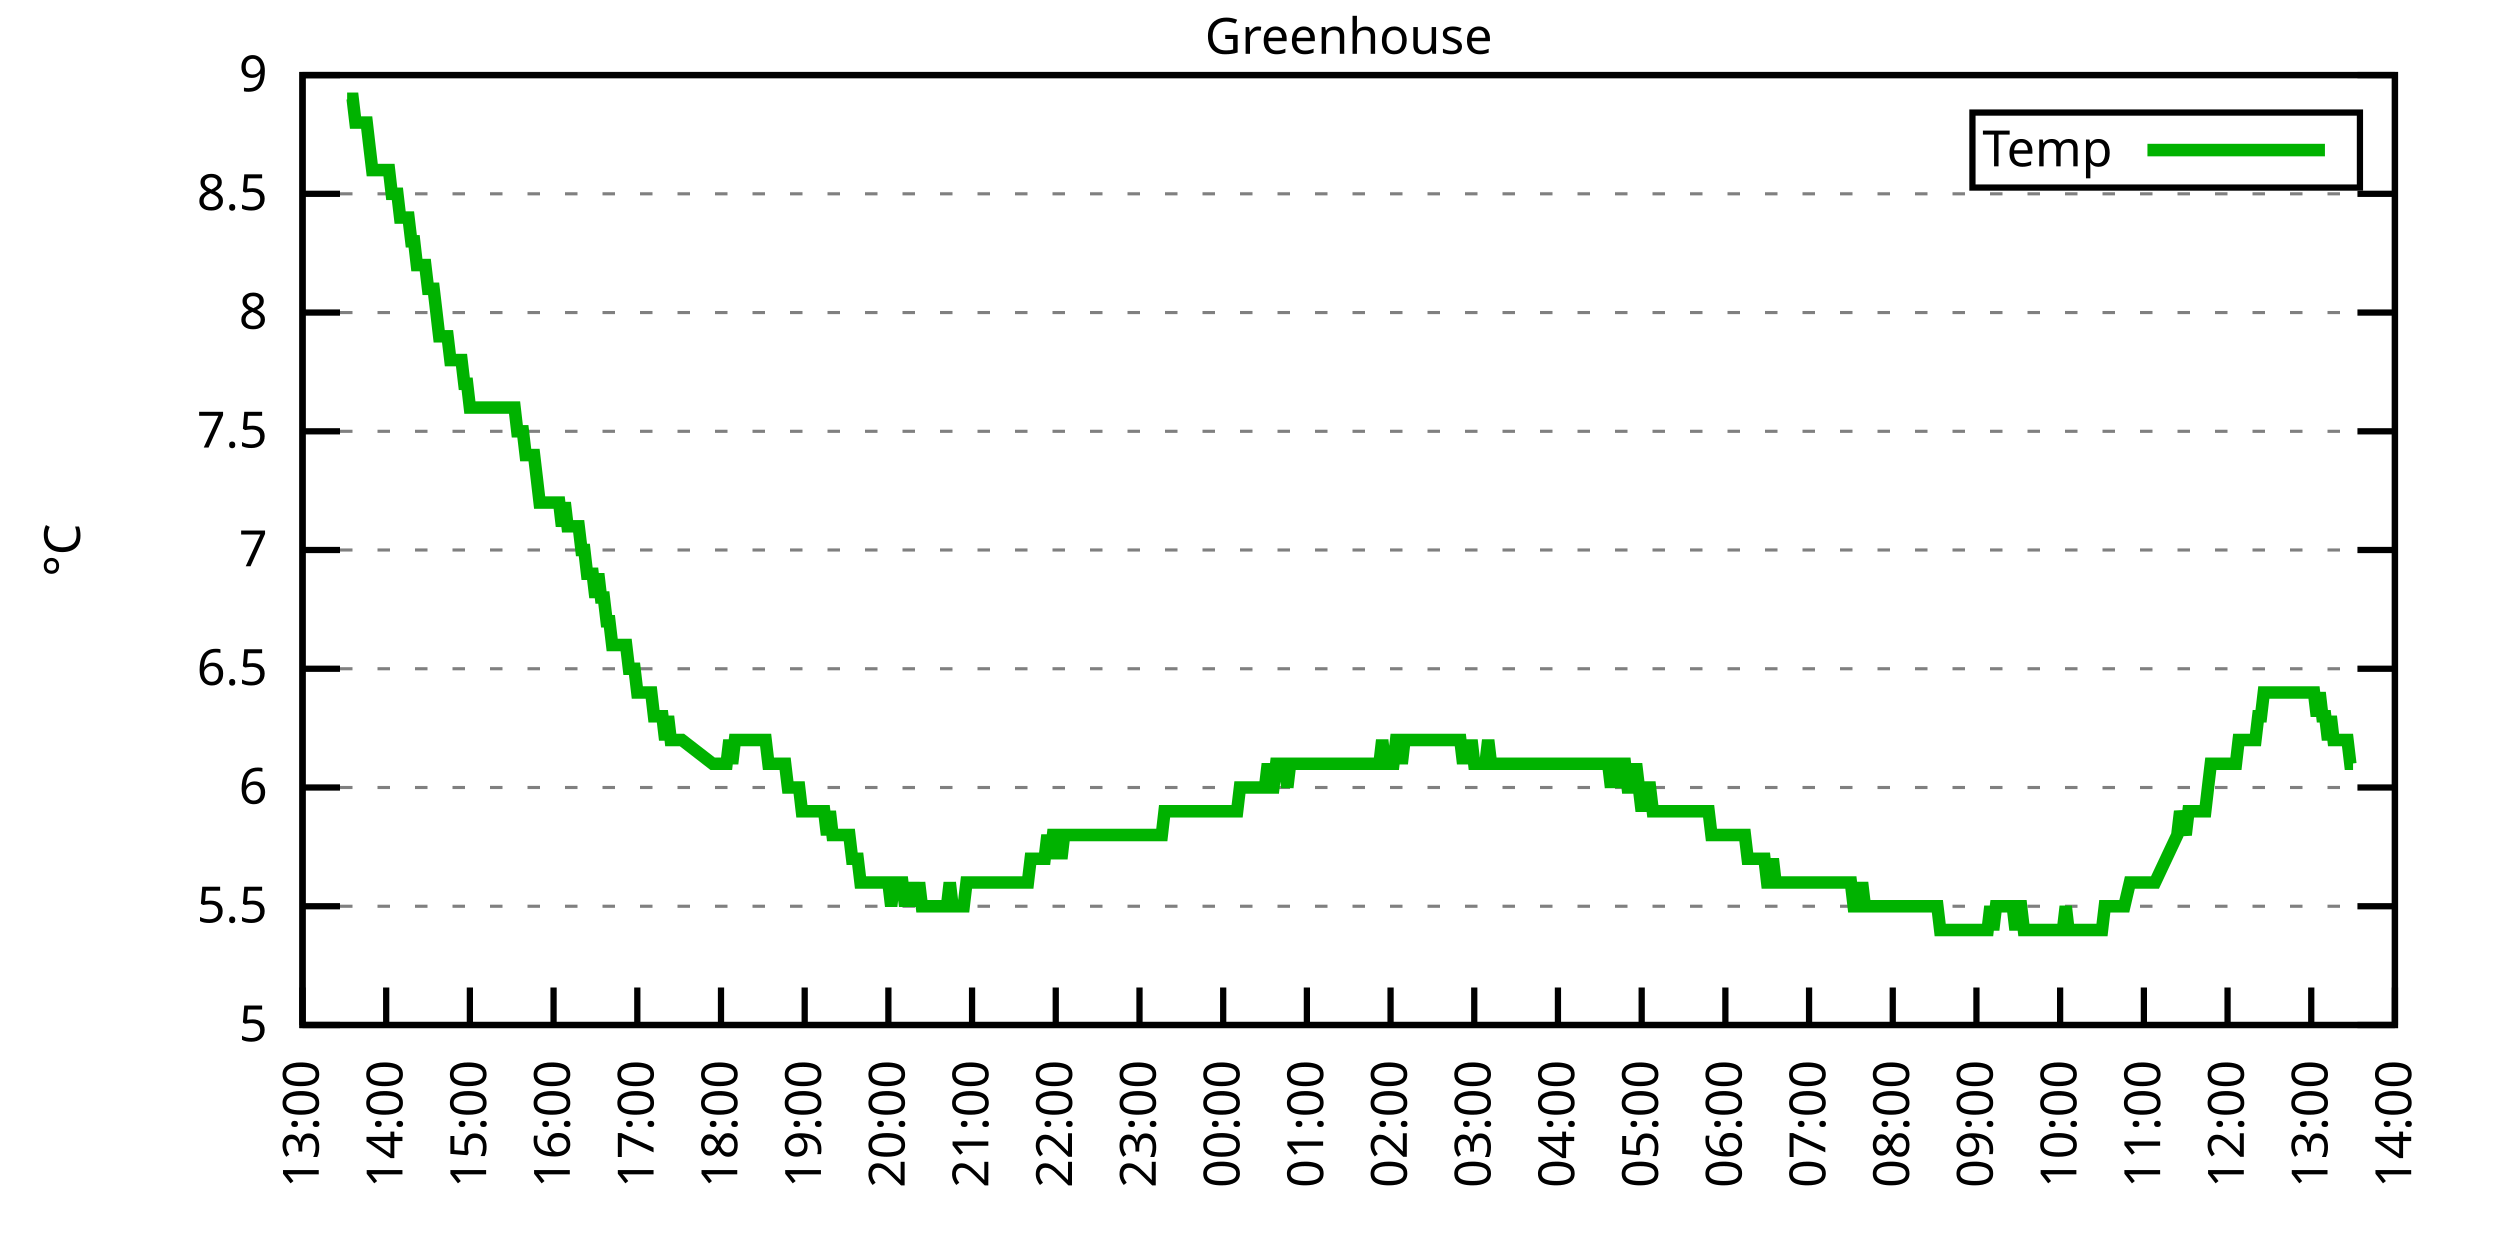
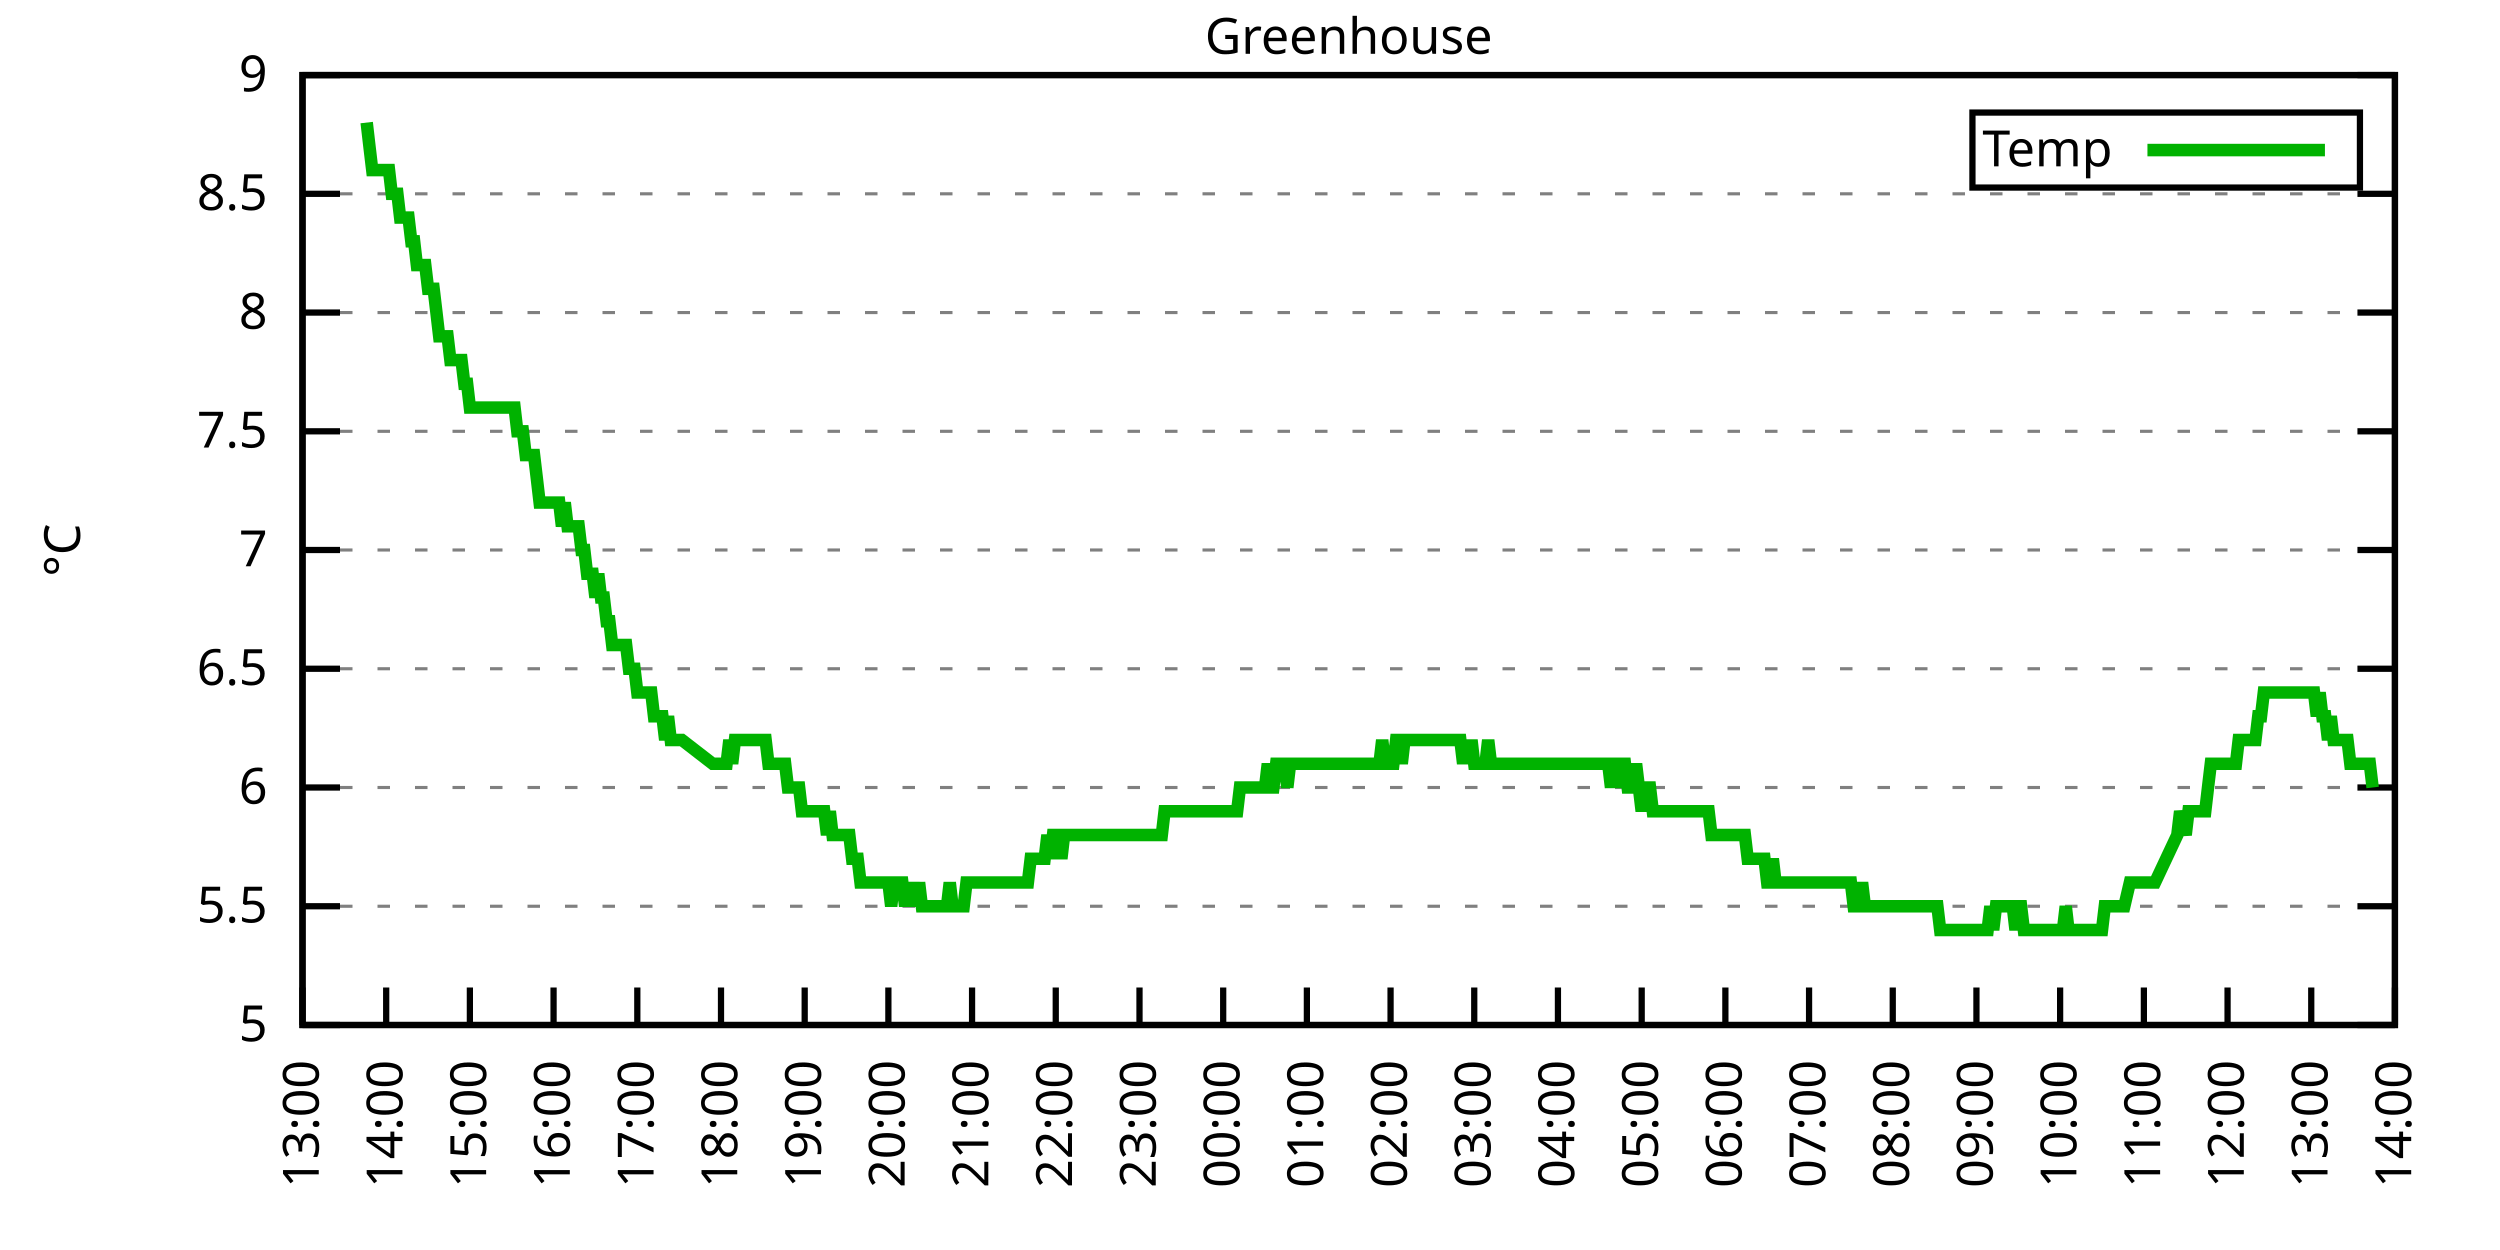
<svg xmlns="http://www.w3.org/2000/svg" xmlns:xlink="http://www.w3.org/1999/xlink" width="400" height="200" viewBox="0 0 400 200">
  <g id="gnuplot_canvas">
    <rect x="0" y="0" width="400" height="200" fill="none" />
    <defs>
      <circle id="gpDot" r="0.5" stroke-width="0.5" stroke="currentColor" />
      <path id="gpPt0" stroke-width="0.333" stroke="currentColor" d="M-1,0 h2 M0,-1 v2" />
      <path id="gpPt1" stroke-width="0.333" stroke="currentColor" d="M-1,-1 L1,1 M1,-1 L-1,1" />
      <path id="gpPt2" stroke-width="0.333" stroke="currentColor" d="M-1,0 L1,0 M0,-1 L0,1 M-1,-1 L1,1 M-1,1 L1,-1" />
      <rect id="gpPt3" stroke-width="0.333" stroke="currentColor" x="-1" y="-1" width="2" height="2" />
      <rect id="gpPt4" stroke-width="0.333" stroke="currentColor" fill="currentColor" x="-1" y="-1" width="2" height="2" />
      <circle id="gpPt5" stroke-width="0.333" stroke="currentColor" cx="0" cy="0" r="1" />
      <use xlink:href="#gpPt5" id="gpPt6" fill="currentColor" stroke="none" />
      <path id="gpPt7" stroke-width="0.333" stroke="currentColor" d="M0,-1.33 L-1.33,0.67 L1.33,0.67 z" />
      <use xlink:href="#gpPt7" id="gpPt8" fill="currentColor" stroke="none" />
      <use xlink:href="#gpPt7" id="gpPt9" stroke="currentColor" transform="rotate(180)" />
      <use xlink:href="#gpPt9" id="gpPt10" fill="currentColor" stroke="none" />
      <use xlink:href="#gpPt3" id="gpPt11" stroke="currentColor" transform="rotate(45)" />
      <use xlink:href="#gpPt11" id="gpPt12" fill="currentColor" stroke="none" />
      <path id="gpPt13" stroke-width="0.333" stroke="currentColor" d="M0,1.330 L1.265,0.411 L0.782,-1.067 L-0.782,-1.076 L-1.265,0.411 z" />
      <use xlink:href="#gpPt13" id="gpPt14" fill="currentColor" stroke="none" />
      <filter id="textbox" filterUnits="objectBoundingBox" x="0" y="0" height="1" width="1">
        <feFlood flood-color="white" flood-opacity="1" result="bgnd" />
        <feComposite in="SourceGraphic" in2="bgnd" operator="atop" />
      </filter>
      <filter id="greybox" filterUnits="objectBoundingBox" x="0" y="0" height="1" width="1">
        <feFlood flood-color="lightgrey" flood-opacity="1" result="grey" />
        <feComposite in="SourceGraphic" in2="grey" operator="atop" />
      </filter>
    </defs>
    <g fill="none" color="white" stroke="currentColor" stroke-width="1.00" stroke-linecap="butt" stroke-linejoin="miter">
</g>
    <g fill="none" color="black" stroke="currentColor" stroke-width="1.00" stroke-linecap="butt" stroke-linejoin="miter">
      <g stroke="none" shape-rendering="crispEdges">
        <polygon fill="rgb(255, 255, 255)" points="48.40,164.00 383.18,164.00 383.18,12.02 48.40,12.02 " />
      </g>
    </g>
    <g fill="none" color="black" stroke="currentColor" stroke-width="1.00" stroke-linecap="butt" stroke-linejoin="miter">
</g>
    <g fill="none" color="black" stroke="black" stroke-width="0.50" stroke-linecap="butt" stroke-linejoin="miter">
</g>
    <g fill="none" color="gray" stroke="currentColor" stroke-width="0.50" stroke-linecap="butt" stroke-linejoin="miter">
      <path stroke="gray" stroke-dasharray="2,4" class="gridline" d="M48.40,164.00 L383.19,164.00  " />
    </g>
    <g fill="none" color="gray" stroke="gray" stroke-width="1.00" stroke-linecap="butt" stroke-linejoin="miter">
</g>
    <g fill="none" color="black" stroke="currentColor" stroke-width="1.00" stroke-linecap="butt" stroke-linejoin="miter">
      <path stroke="black" d="M48.40,164.00 L54.40,164.00 M383.19,164.00 L377.19,164.00  " />
      <g transform="translate(42.80,166.60)" stroke="none" fill="black" font-family="Sans" font-size="8.00" text-anchor="end">
        <text>
          <tspan font-family="Sans"> 5</tspan>
        </text>
      </g>
    </g>
    <g fill="none" color="black" stroke="currentColor" stroke-width="1.00" stroke-linecap="butt" stroke-linejoin="miter">
</g>
    <g fill="none" color="black" stroke="black" stroke-width="0.50" stroke-linecap="butt" stroke-linejoin="miter">
</g>
    <g fill="none" color="gray" stroke="currentColor" stroke-width="0.50" stroke-linecap="butt" stroke-linejoin="miter">
      <path stroke="gray" stroke-dasharray="2,4" class="gridline" d="M48.40,145.00 L383.19,145.00  " />
    </g>
    <g fill="none" color="gray" stroke="gray" stroke-width="1.00" stroke-linecap="butt" stroke-linejoin="miter">
</g>
    <g fill="none" color="black" stroke="currentColor" stroke-width="1.00" stroke-linecap="butt" stroke-linejoin="miter">
      <path stroke="black" d="M48.40,145.00 L54.40,145.00 M383.19,145.00 L377.19,145.00  " />
      <g transform="translate(42.80,147.60)" stroke="none" fill="black" font-family="Sans" font-size="8.00" text-anchor="end">
        <text>
          <tspan font-family="Sans"> 5.5</tspan>
        </text>
      </g>
    </g>
    <g fill="none" color="black" stroke="currentColor" stroke-width="1.00" stroke-linecap="butt" stroke-linejoin="miter">
</g>
    <g fill="none" color="black" stroke="black" stroke-width="0.50" stroke-linecap="butt" stroke-linejoin="miter">
</g>
    <g fill="none" color="gray" stroke="currentColor" stroke-width="0.50" stroke-linecap="butt" stroke-linejoin="miter">
      <path stroke="gray" stroke-dasharray="2,4" class="gridline" d="M48.40,126.00 L383.19,126.00  " />
    </g>
    <g fill="none" color="gray" stroke="gray" stroke-width="1.00" stroke-linecap="butt" stroke-linejoin="miter">
</g>
    <g fill="none" color="black" stroke="currentColor" stroke-width="1.00" stroke-linecap="butt" stroke-linejoin="miter">
      <path stroke="black" d="M48.40,126.00 L54.40,126.00 M383.19,126.00 L377.19,126.00  " />
      <g transform="translate(42.80,128.60)" stroke="none" fill="black" font-family="Sans" font-size="8.00" text-anchor="end">
        <text>
          <tspan font-family="Sans"> 6</tspan>
        </text>
      </g>
    </g>
    <g fill="none" color="black" stroke="currentColor" stroke-width="1.00" stroke-linecap="butt" stroke-linejoin="miter">
</g>
    <g fill="none" color="black" stroke="black" stroke-width="0.50" stroke-linecap="butt" stroke-linejoin="miter">
</g>
    <g fill="none" color="gray" stroke="currentColor" stroke-width="0.50" stroke-linecap="butt" stroke-linejoin="miter">
      <path stroke="gray" stroke-dasharray="2,4" class="gridline" d="M48.40,107.00 L383.19,107.00  " />
    </g>
    <g fill="none" color="gray" stroke="gray" stroke-width="1.00" stroke-linecap="butt" stroke-linejoin="miter">
</g>
    <g fill="none" color="black" stroke="currentColor" stroke-width="1.00" stroke-linecap="butt" stroke-linejoin="miter">
      <path stroke="black" d="M48.40,107.00 L54.40,107.00 M383.19,107.00 L377.19,107.00  " />
      <g transform="translate(42.80,109.60)" stroke="none" fill="black" font-family="Sans" font-size="8.00" text-anchor="end">
        <text>
          <tspan font-family="Sans"> 6.5</tspan>
        </text>
      </g>
    </g>
    <g fill="none" color="black" stroke="currentColor" stroke-width="1.00" stroke-linecap="butt" stroke-linejoin="miter">
</g>
    <g fill="none" color="black" stroke="black" stroke-width="0.50" stroke-linecap="butt" stroke-linejoin="miter">
</g>
    <g fill="none" color="gray" stroke="currentColor" stroke-width="0.50" stroke-linecap="butt" stroke-linejoin="miter">
      <path stroke="gray" stroke-dasharray="2,4" class="gridline" d="M48.40,88.00 L383.19,88.00  " />
    </g>
    <g fill="none" color="gray" stroke="gray" stroke-width="1.00" stroke-linecap="butt" stroke-linejoin="miter">
</g>
    <g fill="none" color="black" stroke="currentColor" stroke-width="1.00" stroke-linecap="butt" stroke-linejoin="miter">
      <path stroke="black" d="M48.40,88.00 L54.40,88.00 M383.19,88.00 L377.19,88.00  " />
      <g transform="translate(42.80,90.60)" stroke="none" fill="black" font-family="Sans" font-size="8.00" text-anchor="end">
        <text>
          <tspan font-family="Sans"> 7</tspan>
        </text>
      </g>
    </g>
    <g fill="none" color="black" stroke="currentColor" stroke-width="1.00" stroke-linecap="butt" stroke-linejoin="miter">
</g>
    <g fill="none" color="black" stroke="black" stroke-width="0.50" stroke-linecap="butt" stroke-linejoin="miter">
</g>
    <g fill="none" color="gray" stroke="currentColor" stroke-width="0.50" stroke-linecap="butt" stroke-linejoin="miter">
      <path stroke="gray" stroke-dasharray="2,4" class="gridline" d="M48.40,69.01 L383.19,69.01  " />
    </g>
    <g fill="none" color="gray" stroke="gray" stroke-width="1.00" stroke-linecap="butt" stroke-linejoin="miter">
</g>
    <g fill="none" color="black" stroke="currentColor" stroke-width="1.00" stroke-linecap="butt" stroke-linejoin="miter">
      <path stroke="black" d="M48.40,69.01 L54.40,69.01 M383.19,69.01 L377.19,69.01  " />
      <g transform="translate(42.80,71.61)" stroke="none" fill="black" font-family="Sans" font-size="8.00" text-anchor="end">
        <text>
          <tspan font-family="Sans"> 7.5</tspan>
        </text>
      </g>
    </g>
    <g fill="none" color="black" stroke="currentColor" stroke-width="1.00" stroke-linecap="butt" stroke-linejoin="miter">
</g>
    <g fill="none" color="black" stroke="black" stroke-width="0.50" stroke-linecap="butt" stroke-linejoin="miter">
</g>
    <g fill="none" color="gray" stroke="currentColor" stroke-width="0.50" stroke-linecap="butt" stroke-linejoin="miter">
      <path stroke="gray" stroke-dasharray="2,4" class="gridline" d="M48.40,50.01 L383.19,50.01  " />
    </g>
    <g fill="none" color="gray" stroke="gray" stroke-width="1.00" stroke-linecap="butt" stroke-linejoin="miter">
</g>
    <g fill="none" color="black" stroke="currentColor" stroke-width="1.00" stroke-linecap="butt" stroke-linejoin="miter">
      <path stroke="black" d="M48.40,50.01 L54.40,50.01 M383.19,50.01 L377.19,50.01  " />
      <g transform="translate(42.80,52.61)" stroke="none" fill="black" font-family="Sans" font-size="8.00" text-anchor="end">
        <text>
          <tspan font-family="Sans"> 8</tspan>
        </text>
      </g>
    </g>
    <g fill="none" color="black" stroke="currentColor" stroke-width="1.00" stroke-linecap="butt" stroke-linejoin="miter">
</g>
    <g fill="none" color="black" stroke="black" stroke-width="0.50" stroke-linecap="butt" stroke-linejoin="miter">
</g>
    <g fill="none" color="gray" stroke="currentColor" stroke-width="0.50" stroke-linecap="butt" stroke-linejoin="miter">
      <path stroke="gray" stroke-dasharray="2,4" class="gridline" d="M48.40,31.01 L383.19,31.01  " />
    </g>
    <g fill="none" color="gray" stroke="gray" stroke-width="1.00" stroke-linecap="butt" stroke-linejoin="miter">
</g>
    <g fill="none" color="black" stroke="currentColor" stroke-width="1.00" stroke-linecap="butt" stroke-linejoin="miter">
      <path stroke="black" d="M48.40,31.01 L54.40,31.01 M383.19,31.01 L377.19,31.01  " />
      <g transform="translate(42.80,33.61)" stroke="none" fill="black" font-family="Sans" font-size="8.00" text-anchor="end">
        <text>
          <tspan font-family="Sans"> 8.5</tspan>
        </text>
      </g>
    </g>
    <g fill="none" color="black" stroke="currentColor" stroke-width="1.00" stroke-linecap="butt" stroke-linejoin="miter">
</g>
    <g fill="none" color="black" stroke="black" stroke-width="0.50" stroke-linecap="butt" stroke-linejoin="miter">
</g>
    <g fill="none" color="gray" stroke="currentColor" stroke-width="0.50" stroke-linecap="butt" stroke-linejoin="miter">
      <path stroke="gray" stroke-dasharray="2,4" class="gridline" d="M48.40,12.01 L383.19,12.01  " />
    </g>
    <g fill="none" color="gray" stroke="gray" stroke-width="1.00" stroke-linecap="butt" stroke-linejoin="miter">
</g>
    <g fill="none" color="black" stroke="currentColor" stroke-width="1.00" stroke-linecap="butt" stroke-linejoin="miter">
      <path stroke="black" d="M48.40,12.01 L54.40,12.01 M383.19,12.01 L377.19,12.01  " />
      <g transform="translate(42.80,14.61)" stroke="none" fill="black" font-family="Sans" font-size="8.00" text-anchor="end">
        <text>
          <tspan font-family="Sans"> 9</tspan>
        </text>
      </g>
    </g>
    <g fill="none" color="black" stroke="currentColor" stroke-width="1.00" stroke-linecap="butt" stroke-linejoin="miter">
      <path stroke="black" d="M48.40,164.00 L48.40,158.00  " />
      <g transform="translate(51.00,169.60) rotate(270.00)" stroke="none" fill="black" font-family="Sans" font-size="8.00" text-anchor="end">
        <text>
          <tspan font-family="Sans">13:00</tspan>
        </text>
      </g>
    </g>
    <g fill="none" color="black" stroke="currentColor" stroke-width="1.00" stroke-linecap="butt" stroke-linejoin="miter">
      <path stroke="black" d="M61.79,164.00 L61.79,158.00  " />
      <g transform="translate(64.39,169.60) rotate(270.00)" stroke="none" fill="black" font-family="Sans" font-size="8.00" text-anchor="end">
        <text>
          <tspan font-family="Sans">14:00</tspan>
        </text>
      </g>
    </g>
    <g fill="none" color="black" stroke="currentColor" stroke-width="1.00" stroke-linecap="butt" stroke-linejoin="miter">
      <path stroke="black" d="M75.18,164.00 L75.18,158.00  " />
      <g transform="translate(77.78,169.60) rotate(270.00)" stroke="none" fill="black" font-family="Sans" font-size="8.00" text-anchor="end">
        <text>
          <tspan font-family="Sans">15:00</tspan>
        </text>
      </g>
    </g>
    <g fill="none" color="black" stroke="currentColor" stroke-width="1.00" stroke-linecap="butt" stroke-linejoin="miter">
      <path stroke="black" d="M88.57,164.00 L88.57,158.00  " />
      <g transform="translate(91.17,169.60) rotate(270.00)" stroke="none" fill="black" font-family="Sans" font-size="8.00" text-anchor="end">
        <text>
          <tspan font-family="Sans">16:00</tspan>
        </text>
      </g>
    </g>
    <g fill="none" color="black" stroke="currentColor" stroke-width="1.00" stroke-linecap="butt" stroke-linejoin="miter">
      <path stroke="black" d="M101.97,164.00 L101.97,158.00  " />
      <g transform="translate(104.57,169.60) rotate(270.00)" stroke="none" fill="black" font-family="Sans" font-size="8.00" text-anchor="end">
        <text>
          <tspan font-family="Sans">17:00</tspan>
        </text>
      </g>
    </g>
    <g fill="none" color="black" stroke="currentColor" stroke-width="1.00" stroke-linecap="butt" stroke-linejoin="miter">
      <path stroke="black" d="M115.36,164.00 L115.36,158.00  " />
      <g transform="translate(117.96,169.60) rotate(270.00)" stroke="none" fill="black" font-family="Sans" font-size="8.00" text-anchor="end">
        <text>
          <tspan font-family="Sans">18:00</tspan>
        </text>
      </g>
    </g>
    <g fill="none" color="black" stroke="currentColor" stroke-width="1.00" stroke-linecap="butt" stroke-linejoin="miter">
      <path stroke="black" d="M128.75,164.00 L128.75,158.00  " />
      <g transform="translate(131.35,169.60) rotate(270.00)" stroke="none" fill="black" font-family="Sans" font-size="8.00" text-anchor="end">
        <text>
          <tspan font-family="Sans">19:00</tspan>
        </text>
      </g>
    </g>
    <g fill="none" color="black" stroke="currentColor" stroke-width="1.00" stroke-linecap="butt" stroke-linejoin="miter">
      <path stroke="black" d="M142.14,164.00 L142.14,158.00  " />
      <g transform="translate(144.74,169.60) rotate(270.00)" stroke="none" fill="black" font-family="Sans" font-size="8.00" text-anchor="end">
        <text>
          <tspan font-family="Sans">20:00</tspan>
        </text>
      </g>
    </g>
    <g fill="none" color="black" stroke="currentColor" stroke-width="1.00" stroke-linecap="butt" stroke-linejoin="miter">
      <path stroke="black" d="M155.53,164.00 L155.53,158.00  " />
      <g transform="translate(158.13,169.60) rotate(270.00)" stroke="none" fill="black" font-family="Sans" font-size="8.00" text-anchor="end">
        <text>
          <tspan font-family="Sans">21:00</tspan>
        </text>
      </g>
    </g>
    <g fill="none" color="black" stroke="currentColor" stroke-width="1.00" stroke-linecap="butt" stroke-linejoin="miter">
      <path stroke="black" d="M168.92,164.00 L168.92,158.00  " />
      <g transform="translate(171.52,169.60) rotate(270.00)" stroke="none" fill="black" font-family="Sans" font-size="8.00" text-anchor="end">
        <text>
          <tspan font-family="Sans">22:00</tspan>
        </text>
      </g>
    </g>
    <g fill="none" color="black" stroke="currentColor" stroke-width="1.00" stroke-linecap="butt" stroke-linejoin="miter">
      <path stroke="black" d="M182.32,164.00 L182.32,158.00  " />
      <g transform="translate(184.92,169.60) rotate(270.00)" stroke="none" fill="black" font-family="Sans" font-size="8.00" text-anchor="end">
        <text>
          <tspan font-family="Sans">23:00</tspan>
        </text>
      </g>
    </g>
    <g fill="none" color="black" stroke="currentColor" stroke-width="1.00" stroke-linecap="butt" stroke-linejoin="miter">
      <path stroke="black" d="M195.71,164.00 L195.71,158.00  " />
      <g transform="translate(198.31,169.60) rotate(270.00)" stroke="none" fill="black" font-family="Sans" font-size="8.00" text-anchor="end">
        <text>
          <tspan font-family="Sans">00:00</tspan>
        </text>
      </g>
    </g>
    <g fill="none" color="black" stroke="currentColor" stroke-width="1.00" stroke-linecap="butt" stroke-linejoin="miter">
      <path stroke="black" d="M209.10,164.00 L209.10,158.00  " />
      <g transform="translate(211.70,169.60) rotate(270.00)" stroke="none" fill="black" font-family="Sans" font-size="8.00" text-anchor="end">
        <text>
          <tspan font-family="Sans">01:00</tspan>
        </text>
      </g>
    </g>
    <g fill="none" color="black" stroke="currentColor" stroke-width="1.00" stroke-linecap="butt" stroke-linejoin="miter">
      <path stroke="black" d="M222.49,164.00 L222.49,158.00  " />
      <g transform="translate(225.09,169.60) rotate(270.00)" stroke="none" fill="black" font-family="Sans" font-size="8.00" text-anchor="end">
        <text>
          <tspan font-family="Sans">02:00</tspan>
        </text>
      </g>
    </g>
    <g fill="none" color="black" stroke="currentColor" stroke-width="1.00" stroke-linecap="butt" stroke-linejoin="miter">
      <path stroke="black" d="M235.88,164.00 L235.88,158.00  " />
      <g transform="translate(238.48,169.60) rotate(270.00)" stroke="none" fill="black" font-family="Sans" font-size="8.00" text-anchor="end">
        <text>
          <tspan font-family="Sans">03:00</tspan>
        </text>
      </g>
    </g>
    <g fill="none" color="black" stroke="currentColor" stroke-width="1.00" stroke-linecap="butt" stroke-linejoin="miter">
      <path stroke="black" d="M249.27,164.00 L249.27,158.00  " />
      <g transform="translate(251.87,169.60) rotate(270.00)" stroke="none" fill="black" font-family="Sans" font-size="8.00" text-anchor="end">
        <text>
          <tspan font-family="Sans">04:00</tspan>
        </text>
      </g>
    </g>
    <g fill="none" color="black" stroke="currentColor" stroke-width="1.00" stroke-linecap="butt" stroke-linejoin="miter">
      <path stroke="black" d="M262.67,164.00 L262.67,158.00  " />
      <g transform="translate(265.27,169.60) rotate(270.00)" stroke="none" fill="black" font-family="Sans" font-size="8.00" text-anchor="end">
        <text>
          <tspan font-family="Sans">05:00</tspan>
        </text>
      </g>
    </g>
    <g fill="none" color="black" stroke="currentColor" stroke-width="1.00" stroke-linecap="butt" stroke-linejoin="miter">
      <path stroke="black" d="M276.06,164.00 L276.06,158.00  " />
      <g transform="translate(278.66,169.60) rotate(270.00)" stroke="none" fill="black" font-family="Sans" font-size="8.00" text-anchor="end">
        <text>
          <tspan font-family="Sans">06:00</tspan>
        </text>
      </g>
    </g>
    <g fill="none" color="black" stroke="currentColor" stroke-width="1.00" stroke-linecap="butt" stroke-linejoin="miter">
      <path stroke="black" d="M289.45,164.00 L289.45,158.00  " />
      <g transform="translate(292.05,169.60) rotate(270.00)" stroke="none" fill="black" font-family="Sans" font-size="8.00" text-anchor="end">
        <text>
          <tspan font-family="Sans">07:00</tspan>
        </text>
      </g>
    </g>
    <g fill="none" color="black" stroke="currentColor" stroke-width="1.00" stroke-linecap="butt" stroke-linejoin="miter">
      <path stroke="black" d="M302.84,164.00 L302.84,158.00  " />
      <g transform="translate(305.44,169.60) rotate(270.00)" stroke="none" fill="black" font-family="Sans" font-size="8.00" text-anchor="end">
        <text>
          <tspan font-family="Sans">08:00</tspan>
        </text>
      </g>
    </g>
    <g fill="none" color="black" stroke="currentColor" stroke-width="1.00" stroke-linecap="butt" stroke-linejoin="miter">
      <path stroke="black" d="M316.23,164.00 L316.23,158.00  " />
      <g transform="translate(318.83,169.60) rotate(270.00)" stroke="none" fill="black" font-family="Sans" font-size="8.00" text-anchor="end">
        <text>
          <tspan font-family="Sans">09:00</tspan>
        </text>
      </g>
    </g>
    <g fill="none" color="black" stroke="currentColor" stroke-width="1.00" stroke-linecap="butt" stroke-linejoin="miter">
      <path stroke="black" d="M329.62,164.00 L329.62,158.00  " />
      <g transform="translate(332.22,169.60) rotate(270.00)" stroke="none" fill="black" font-family="Sans" font-size="8.00" text-anchor="end">
        <text>
          <tspan font-family="Sans">10:00</tspan>
        </text>
      </g>
    </g>
    <g fill="none" color="black" stroke="currentColor" stroke-width="1.00" stroke-linecap="butt" stroke-linejoin="miter">
      <path stroke="black" d="M343.02,164.00 L343.02,158.00  " />
      <g transform="translate(345.62,169.60) rotate(270.00)" stroke="none" fill="black" font-family="Sans" font-size="8.00" text-anchor="end">
        <text>
          <tspan font-family="Sans">11:00</tspan>
        </text>
      </g>
    </g>
    <g fill="none" color="black" stroke="currentColor" stroke-width="1.00" stroke-linecap="butt" stroke-linejoin="miter">
      <path stroke="black" d="M356.41,164.00 L356.41,158.00  " />
      <g transform="translate(359.01,169.60) rotate(270.00)" stroke="none" fill="black" font-family="Sans" font-size="8.00" text-anchor="end">
        <text>
          <tspan font-family="Sans">12:00</tspan>
        </text>
      </g>
    </g>
    <g fill="none" color="black" stroke="currentColor" stroke-width="1.00" stroke-linecap="butt" stroke-linejoin="miter">
      <path stroke="black" d="M369.80,164.00 L369.80,158.00  " />
      <g transform="translate(372.40,169.60) rotate(270.00)" stroke="none" fill="black" font-family="Sans" font-size="8.00" text-anchor="end">
        <text>
          <tspan font-family="Sans">13:00</tspan>
        </text>
      </g>
    </g>
    <g fill="none" color="black" stroke="currentColor" stroke-width="1.00" stroke-linecap="butt" stroke-linejoin="miter">
      <path stroke="black" d="M383.19,164.00 L383.19,158.00  " />
      <g transform="translate(385.79,169.60) rotate(270.00)" stroke="none" fill="black" font-family="Sans" font-size="8.00" text-anchor="end">
        <text>
          <tspan font-family="Sans">14:00</tspan>
        </text>
      </g>
    </g>
    <g fill="none" color="black" stroke="currentColor" stroke-width="1.00" stroke-linecap="butt" stroke-linejoin="miter">
</g>
    <g fill="none" color="black" stroke="currentColor" stroke-width="1.00" stroke-linecap="butt" stroke-linejoin="miter">
      <path stroke="black" d="M48.40,12.01 L48.40,164.00 L383.19,164.00 L383.19,12.01 L48.40,12.01 Z  " />
    </g>
    <g fill="none" color="black" stroke="currentColor" stroke-width="1.00" stroke-linecap="butt" stroke-linejoin="miter">
</g>
    <g fill="none" color="black" stroke="currentColor" stroke-width="1.00" stroke-linecap="butt" stroke-linejoin="miter">
      <path stroke="black" d="M315.59,30.01 L315.59,18.01 L377.59,18.01 L377.59,30.01 L315.59,30.01 Z  " />
    </g>
    <g id="Greenhouse_plot_1">
      <g fill="none" color="white" stroke="black" stroke-width="2.00" stroke-linecap="butt" stroke-linejoin="miter">
</g>
      <g fill="none" color="black" stroke="currentColor" stroke-width="2.00" stroke-linecap="butt" stroke-linejoin="miter">
        <g transform="translate(337.99,26.61)" stroke="none" fill="black" font-family="Sans" font-size="8.00" text-anchor="end">
          <text>
            <tspan font-family="Sans">Temp</tspan>
          </text>
        </g>
      </g>
      <g fill="none" color="black" stroke="currentColor" stroke-width="2.00" stroke-linecap="butt" stroke-linejoin="miter">
-         <path stroke="rgb(  0, 178,   0)" d="M343.59,24.01 L371.99,24.01 M55.54,15.81 L55.99,15.81 L56.43,15.81 L56.88,19.61 L57.33,19.61 L57.77,19.61   L58.22,19.61 L58.67,19.61 L59.11,23.41 L59.56,27.21 L60.01,27.21 L60.45,27.21 L60.90,27.21 L61.35,27.21   L61.79,27.21 L62.24,27.21 L62.68,31.01 L63.13,31.01 L63.58,31.01 L64.02,34.81 L64.47,34.81 L64.92,34.81   L65.36,34.81 L65.81,38.61 L66.26,38.61 L66.70,42.41 L67.15,42.41 L67.59,42.41 L68.04,42.41 L68.49,46.21   L68.93,46.21 L69.38,46.21 L69.83,50.01 L70.27,53.81 L70.72,53.81 L71.17,53.81 L71.61,53.81 L72.06,57.61   L72.50,57.61 L72.95,57.61 L73.40,57.61 L73.84,57.61 L74.29,61.41 L74.74,61.41 L75.18,65.21 L75.63,65.21   L76.08,65.21 L76.52,65.21 L76.97,65.21 L77.42,65.21 L77.86,65.21 L78.31,65.21 L78.75,65.21 L79.20,65.21   L79.65,65.21 L80.09,65.21 L80.54,65.21 L80.99,65.21 L81.43,65.21 L81.88,65.21 L82.33,65.21 L82.77,69.01   L83.22,69.01 L83.66,69.01 L84.11,72.81 L84.56,72.81 L85.00,72.81 L85.45,72.81 L85.90,76.61 L86.34,80.41   L86.79,80.41 L87.24,80.41 L87.68,80.41 L88.13,80.41 L88.57,80.41 L89.02,80.41 L89.47,80.41 L89.91,84.21   L90.36,80.41 L90.81,84.21 L91.25,84.21 L91.70,84.21 L92.15,84.21 L92.59,84.21 L93.04,88.00 L93.49,88.00   L93.93,91.80 L94.38,91.80 L94.82,91.80 L95.27,95.60 L95.72,91.80 L96.16,95.60 L96.61,95.60 L97.06,99.40   L97.50,99.40 L97.95,103.20 L98.40,103.20 L98.84,103.20 L99.29,103.20 L99.73,103.20 L100.18,103.20 L100.63,107.00   L101.07,107.00 L101.52,107.00 L101.97,110.80 L102.41,110.80 L102.86,110.80 L103.31,110.80 L103.75,110.80 L104.20,110.80   L104.64,114.60 L105.09,114.60 L105.54,114.60 L105.98,114.60 L106.43,118.40 L106.88,114.60 L107.32,118.40 L107.77,118.40   L108.22,118.40 L108.66,118.40 L109.11,118.40 L114.02,122.20 L114.47,122.20 L114.91,122.20 L115.36,122.20 L115.80,122.20   L116.25,122.20 L116.70,118.40 L117.14,122.20 L117.59,118.40 L118.04,118.40 L118.48,118.40 L118.93,118.40 L119.38,118.40   L119.82,118.40 L120.27,118.40 L120.71,118.40 L121.16,118.40 L121.61,118.40 L122.05,118.40 L122.50,118.40 L122.95,122.20   L123.39,122.20 L123.84,122.20 L124.29,122.20 L124.73,122.20 L125.18,122.20 L125.62,122.20 L126.07,126.00 L126.52,126.00   L126.96,126.00 L127.41,126.00 L127.86,126.00 L128.30,129.80 L128.75,129.80 L129.20,129.80 L129.64,129.80 L130.09,129.80   L130.54,129.80 L130.98,129.80 L131.43,129.80 L131.87,129.80 L132.32,133.60 L132.77,129.80 L133.21,133.60 L133.66,133.60   L134.11,133.60 L134.55,133.60 L135.00,133.60 L135.45,133.60 L135.89,133.60 L136.34,137.40 L136.78,137.40 L137.23,137.40   L137.68,141.20 L138.12,141.20 L138.57,141.20 L139.02,141.20 L139.46,141.20 L139.91,141.20 L140.36,141.20 L140.80,141.20   L141.25,141.20 L141.69,141.20 L142.14,141.20 L142.59,145.00 L143.03,141.20 L143.48,141.20 L143.93,141.20 L144.37,141.20   L144.82,145.00 L145.27,141.20 L145.71,145.00 L146.16,141.20 L146.61,145.00 L147.05,141.20 L147.50,145.00 L147.94,145.00   L148.39,145.00 L148.84,145.00 L149.28,145.00 L149.73,145.00 L150.18,145.00 L150.62,145.00 L151.07,145.00 L151.52,145.00   L151.96,141.20 L152.41,145.00 L152.85,145.00 L153.30,145.00 L153.75,145.00 L154.19,145.00 L154.64,141.20 L155.09,141.20   L155.53,141.20 L155.98,141.20 L156.43,141.20 L156.87,141.20 L157.32,141.20 L157.76,141.20 L158.21,141.20 L158.66,141.20   L159.10,141.20 L159.55,141.20 L160.00,141.20 L160.44,141.20 L160.89,141.20 L161.34,141.20 L161.78,141.20 L162.23,141.20   L162.67,141.20 L163.12,141.20 L163.57,141.20 L164.01,141.20 L164.46,141.20 L164.91,137.40 L165.35,137.40 L165.80,137.40   L166.25,137.40 L166.69,137.40 L167.14,137.40 L167.59,133.60 L168.03,137.40 L168.48,133.60 L168.92,133.60 L169.37,133.60   L169.82,137.40 L170.26,133.60 L170.71,133.60 L171.16,133.60 L171.60,133.60 L172.05,133.60 L172.50,133.60 L172.94,133.60   L173.39,133.60 L173.83,133.60 L174.28,133.60 L174.73,133.60 L175.17,133.60 L175.62,133.60 L176.07,133.60 L176.51,133.60   L176.96,133.60 L177.41,133.60 L177.85,133.60 L178.30,133.60 L178.74,133.60 L179.19,133.60 L179.64,133.60 L180.08,133.60   L180.53,133.60 L180.98,133.60 L181.42,133.60 L181.87,133.60 L182.32,133.60 L182.76,133.60 L183.21,133.60 L183.66,133.60   L184.10,133.60 L184.55,133.60 L184.99,133.60 L185.44,133.60 L185.89,133.60 L186.33,129.80 L186.78,129.80 L187.23,129.80   L187.67,129.80 L188.12,129.80 L188.57,129.80 L189.01,129.80 L189.46,129.80 L189.90,129.80 L190.35,129.80 L190.80,129.80   L191.24,129.80 L191.69,129.80 L192.14,129.80 L192.58,129.80 L193.03,129.80 L193.48,129.80 L193.92,129.80 L194.37,129.80   L194.81,129.80 L195.26,129.80 L195.71,129.80 L196.15,129.80 L196.60,129.80 L197.05,129.80 L197.49,129.80 L197.94,129.80   L198.39,126.00 L198.83,126.00 L199.28,126.00 L199.73,126.00 L200.17,126.00 L200.62,126.00 L201.06,126.00 L201.51,126.00   L201.96,126.00 L202.40,126.00 L202.85,122.20 L203.30,126.00 L203.74,126.00 L204.19,122.20 L204.64,122.20 L205.08,122.20   L205.53,122.20 L205.97,126.00 L206.42,122.20 L206.87,122.20 L207.31,122.20 L207.76,122.20 L208.21,122.20 L208.65,122.20   L209.10,122.20 L209.55,122.20 L209.99,122.20 L210.44,122.20 L210.88,122.20 L211.33,122.20 L211.78,122.20 L212.22,122.20   L212.67,122.20 L213.12,122.20 L213.56,122.20 L214.01,122.20 L214.46,122.20 L214.90,122.20 L215.35,122.20 L215.80,122.20   L216.24,122.20 L216.69,122.20 L217.13,122.20 L217.58,122.20 L218.03,122.20 L218.47,122.20 L218.92,122.20 L219.37,122.20   L219.81,122.20 L220.26,122.20 L220.71,122.20 L221.15,118.40 L221.60,122.20 L222.04,122.20 L222.49,122.20 L222.94,122.20   L223.38,118.40 L223.83,118.40 L224.28,122.20 L224.72,118.40 L225.17,118.40 L225.62,118.40 L226.06,118.40 L226.51,118.40   L226.95,118.40 L227.40,118.40 L227.85,118.40 L228.29,118.40 L228.74,118.40 L229.19,118.40 L229.63,118.40 L230.08,118.40   L230.53,118.40 L230.97,118.40 L231.42,118.40 L231.86,118.40 L232.31,118.40 L232.76,118.40 L233.20,118.40 L233.65,118.40   L234.10,122.20 L234.54,118.40 L234.99,122.20 L235.44,118.40 L235.88,122.20 L236.33,122.20 L236.78,122.20 L237.22,122.20   L237.67,122.20 L238.11,118.40 L238.56,122.20 L239.01,122.20 L239.45,122.20 L239.90,122.20 L240.35,122.20 L240.79,122.20   L241.24,122.20 L241.69,122.20 L242.13,122.20 L242.58,122.20 L243.02,122.20 L243.47,122.20 L243.92,122.20 L244.36,122.20   L244.81,122.20 L245.26,122.20 L245.70,122.20 L246.15,122.20 L246.60,122.20 L247.04,122.20 L247.49,122.20 L247.93,122.20   L248.38,122.20 L248.83,122.20 L249.27,122.20 L249.72,122.20 L250.17,122.20 L250.61,122.20 L251.06,122.20 L251.51,122.20   L251.95,122.20 L252.40,122.20 L252.85,122.20 L253.29,122.20 L253.74,122.20 L254.18,122.20 L254.63,122.20 L255.08,122.20   L255.52,122.20 L255.97,122.20 L256.42,122.20 L256.86,122.20 L257.31,122.20 L257.76,126.00 L258.20,122.20 L258.65,122.20   L259.09,126.00 L259.54,122.20 L259.99,122.20 L260.43,126.00 L260.88,126.00 L261.33,126.00 L261.77,122.20 L262.22,126.00   L262.67,129.80 L263.11,126.00 L263.56,126.00 L264.00,126.00 L264.45,129.80 L264.90,129.80 L265.34,129.80 L265.79,129.80   L266.24,129.80 L266.68,129.80 L267.13,129.80 L267.58,129.80 L268.02,129.80 L268.47,129.80 L268.92,129.80 L269.36,129.80   L269.81,129.80 L270.25,129.80 L270.70,129.80 L271.15,129.80 L271.59,129.80 L272.04,129.80 L272.49,129.80 L272.93,129.80   L273.38,129.80 L273.83,133.60 L274.27,133.60 L274.72,133.60 L275.16,133.60 L275.61,133.60 L276.06,133.60 L276.50,133.60   L276.95,133.60 L277.40,133.60 L277.84,133.60 L278.29,133.60 L278.74,133.60 L279.18,133.60 L279.63,137.40 L280.07,137.40   L280.52,137.40 L280.97,137.40 L281.41,137.40 L281.86,137.40 L282.31,137.40 L282.75,141.20 L283.20,141.20 L283.65,137.40   L284.09,141.20 L284.54,141.20 L284.98,141.20 L285.43,141.20 L285.88,141.20 L286.32,141.20 L286.77,141.20 L287.22,141.20   L287.66,141.20 L288.11,141.20 L288.56,141.20 L289.00,141.20 L289.45,141.20 L289.90,141.20 L290.34,141.20 L290.79,141.20   L291.23,141.20 L291.68,141.20 L292.13,141.20 L292.57,141.20 L293.02,141.20 L293.47,141.20 L293.91,141.20 L294.36,141.20   L294.81,141.20 L295.25,141.20 L295.70,141.20 L296.14,141.20 L296.59,145.00 L297.04,145.00 L297.48,145.00 L297.93,141.20   L298.38,145.00 L298.82,145.00 L299.27,145.00 L299.72,145.00 L300.16,145.00 L300.61,145.00 L301.05,145.00 L301.50,145.00   L301.95,145.00 L302.39,145.00 L302.84,145.00 L303.29,145.00 L303.73,145.00 L304.18,145.00 L304.63,145.00 L305.07,145.00   L305.52,145.00 L305.97,145.00 L306.41,145.00 L306.86,145.00 L307.30,145.00 L307.75,145.00 L308.20,145.00 L308.64,145.00   L309.09,145.00 L309.54,145.00 L309.98,145.00 L310.43,148.80 L310.88,148.80 L311.32,148.80 L311.77,148.80 L312.21,148.80   L312.66,148.80 L313.11,148.80 L313.55,148.80 L314.00,148.80 L314.45,148.80 L314.89,148.80 L315.34,148.80 L315.79,148.80   L316.23,148.80 L316.68,148.80 L317.12,148.80 L317.57,148.80 L318.02,148.80 L318.46,145.00 L318.91,148.80 L319.36,145.00   L319.80,145.00 L320.25,145.00 L320.70,145.00 L321.14,145.00 L321.59,145.00 L322.04,145.00 L322.48,148.80 L322.93,145.00   L323.37,145.00 L323.82,148.80 L324.27,148.80 L324.71,148.80 L325.16,148.80 L325.61,148.80 L326.05,148.80 L326.50,148.80   L326.95,148.80 L327.39,148.80 L327.84,148.80 L328.28,148.80 L328.73,148.80 L329.18,148.80 L329.62,148.80 L330.07,148.80   L330.52,145.00 L330.96,148.80 L331.41,148.80 L331.86,148.80 L332.30,148.80 L332.75,148.80 L333.19,148.80 L333.64,148.80   L334.09,148.80 L334.53,148.80 L334.98,148.80 L335.43,148.80 L335.87,148.80 L336.32,148.80 L336.77,145.00 L338.55,145.00   L339.89,145.00 L340.78,141.20 L341.23,141.20 L341.68,141.20 L342.12,141.20 L342.57,141.20 L343.02,141.20 L343.46,141.20   L343.91,141.20 L344.35,141.20 L344.80,141.20 L348.37,133.60 L348.82,129.80 L349.71,133.60 L350.16,129.80 L350.60,129.80   L351.05,129.80 L351.50,129.80 L351.94,129.80 L352.39,129.80 L352.84,129.80 L353.28,126.00 L353.73,122.20 L354.17,122.20   L354.62,122.20 L355.07,122.20 L355.51,122.20 L355.96,122.20 L356.41,122.20 L356.85,122.20 L357.30,122.20 L357.75,122.20   L358.19,118.40 L358.64,118.40 L359.09,118.40 L359.53,118.40 L359.98,118.40 L360.42,118.40 L360.87,118.40 L361.32,114.60   L361.76,114.60 L362.21,110.80 L362.66,110.80 L363.10,110.80 L363.55,110.80 L364.00,110.80 L364.44,110.80 L364.89,110.80   L365.33,110.80 L365.78,110.80 L366.23,110.80 L366.67,110.80 L367.12,110.80 L367.57,110.80 L368.01,110.80 L368.46,110.80   L368.91,110.80 L369.35,110.80 L369.80,110.80 L370.24,110.80 L370.69,114.60 L371.14,110.80 L371.58,114.60 L372.03,114.60   L372.48,118.40 L372.92,114.60 L373.37,118.40 L373.82,118.40 L374.26,118.40 L374.71,118.40 L375.16,118.40 L375.60,118.40   L376.05,122.20 L376.49,122.20  " />
+         <path stroke="rgb(  0, 178,   0)" d="M343.59,24.01 L371.99,24.01 M58.67,19.61 L59.11,23.41 L59.56,27.21 L60.01,27.21 L60.45,27.21 L60.90,27.21   L61.35,27.21 L61.79,27.21 L62.24,27.21 L62.68,31.01 L63.13,31.01 L63.58,31.01 L64.02,34.81 L64.47,34.81   L64.92,34.81 L65.36,34.81 L65.81,38.61 L66.26,38.61 L66.70,42.41 L67.15,42.41 L67.59,42.41 L68.04,42.41   L68.49,46.21 L68.93,46.21 L69.38,46.21 L69.83,50.01 L70.27,53.81 L70.72,53.81 L71.17,53.81 L71.61,53.81   L72.06,57.61 L72.50,57.61 L72.95,57.61 L73.40,57.61 L73.84,57.61 L74.29,61.41 L74.74,61.41 L75.18,65.21   L75.63,65.21 L76.08,65.21 L76.52,65.21 L76.97,65.21 L77.42,65.21 L77.86,65.21 L78.31,65.21 L78.75,65.21   L79.20,65.21 L79.65,65.21 L80.09,65.21 L80.54,65.21 L80.99,65.21 L81.43,65.21 L81.88,65.21 L82.33,65.21   L82.77,69.01 L83.22,69.01 L83.66,69.01 L84.11,72.81 L84.56,72.81 L85.00,72.81 L85.45,72.81 L85.90,76.61   L86.34,80.41 L86.79,80.41 L87.24,80.41 L87.68,80.41 L88.13,80.41 L88.57,80.41 L89.02,80.41 L89.47,80.41   L89.91,84.21 L90.36,80.41 L90.81,84.21 L91.25,84.21 L91.70,84.21 L92.15,84.21 L92.59,84.21 L93.04,88.00   L93.49,88.00 L93.93,91.80 L94.38,91.80 L94.82,91.80 L95.27,95.60 L95.72,91.80 L96.16,95.60 L96.61,95.60   L97.06,99.40 L97.50,99.40 L97.95,103.20 L98.40,103.20 L98.84,103.20 L99.29,103.20 L99.73,103.20 L100.18,103.20   L100.63,107.00 L101.07,107.00 L101.52,107.00 L101.97,110.80 L102.41,110.80 L102.86,110.80 L103.31,110.80 L103.75,110.80   L104.20,110.80 L104.64,114.60 L105.09,114.60 L105.54,114.60 L105.98,114.60 L106.43,118.40 L106.88,114.60 L107.32,118.40   L107.77,118.40 L108.22,118.40 L108.66,118.40 L109.11,118.40 L114.02,122.20 L114.47,122.20 L114.91,122.20 L115.36,122.20   L115.80,122.20 L116.25,122.20 L116.70,118.40 L117.14,122.20 L117.59,118.40 L118.04,118.40 L118.48,118.40 L118.93,118.40   L119.38,118.40 L119.82,118.40 L120.27,118.40 L120.71,118.40 L121.16,118.40 L121.61,118.40 L122.05,118.40 L122.50,118.40   L122.95,122.20 L123.39,122.20 L123.84,122.20 L124.29,122.20 L124.73,122.20 L125.18,122.20 L125.62,122.20 L126.07,126.00   L126.52,126.00 L126.96,126.00 L127.41,126.00 L127.86,126.00 L128.30,129.80 L128.75,129.80 L129.20,129.80 L129.64,129.80   L130.09,129.80 L130.54,129.80 L130.98,129.80 L131.43,129.80 L131.87,129.80 L132.32,133.60 L132.77,129.80 L133.21,133.60   L133.66,133.60 L134.11,133.60 L134.55,133.60 L135.00,133.60 L135.45,133.60 L135.89,133.60 L136.34,137.40 L136.78,137.40   L137.23,137.40 L137.68,141.20 L138.12,141.20 L138.57,141.20 L139.02,141.20 L139.46,141.20 L139.91,141.20 L140.36,141.20   L140.80,141.20 L141.25,141.20 L141.69,141.20 L142.14,141.20 L142.59,145.00 L143.03,141.20 L143.48,141.20 L143.93,141.20   L144.37,141.20 L144.82,145.00 L145.27,141.20 L145.71,145.00 L146.16,141.20 L146.61,145.00 L147.05,141.20 L147.50,145.00   L147.94,145.00 L148.39,145.00 L148.84,145.00 L149.28,145.00 L149.73,145.00 L150.18,145.00 L150.62,145.00 L151.07,145.00   L151.52,145.00 L151.96,141.20 L152.41,145.00 L152.85,145.00 L153.30,145.00 L153.75,145.00 L154.19,145.00 L154.64,141.20   L155.09,141.20 L155.53,141.20 L155.98,141.20 L156.43,141.20 L156.87,141.20 L157.32,141.20 L157.76,141.20 L158.21,141.20   L158.66,141.20 L159.10,141.20 L159.55,141.20 L160.00,141.20 L160.44,141.20 L160.89,141.20 L161.34,141.20 L161.78,141.20   L162.23,141.20 L162.67,141.20 L163.12,141.20 L163.57,141.20 L164.01,141.20 L164.46,141.20 L164.91,137.40 L165.35,137.40   L165.80,137.40 L166.25,137.40 L166.69,137.40 L167.14,137.40 L167.59,133.60 L168.03,137.40 L168.48,133.60 L168.92,133.60   L169.37,133.60 L169.82,137.40 L170.26,133.60 L170.71,133.60 L171.16,133.60 L171.60,133.60 L172.05,133.60 L172.50,133.60   L172.94,133.60 L173.39,133.60 L173.83,133.60 L174.28,133.60 L174.73,133.60 L175.17,133.60 L175.62,133.60 L176.07,133.60   L176.51,133.60 L176.96,133.60 L177.41,133.60 L177.85,133.60 L178.30,133.60 L178.74,133.60 L179.19,133.60 L179.64,133.60   L180.08,133.60 L180.53,133.60 L180.98,133.60 L181.42,133.60 L181.87,133.60 L182.32,133.60 L182.76,133.60 L183.21,133.60   L183.66,133.60 L184.10,133.60 L184.55,133.60 L184.99,133.60 L185.44,133.60 L185.89,133.60 L186.33,129.80 L186.78,129.80   L187.23,129.80 L187.67,129.80 L188.12,129.80 L188.57,129.80 L189.01,129.80 L189.46,129.80 L189.90,129.80 L190.35,129.80   L190.80,129.80 L191.24,129.80 L191.69,129.80 L192.14,129.80 L192.58,129.80 L193.03,129.80 L193.48,129.80 L193.92,129.80   L194.37,129.80 L194.81,129.80 L195.26,129.80 L195.71,129.80 L196.15,129.80 L196.60,129.80 L197.05,129.80 L197.49,129.80   L197.94,129.80 L198.39,126.00 L198.83,126.00 L199.28,126.00 L199.73,126.00 L200.17,126.00 L200.62,126.00 L201.06,126.00   L201.51,126.00 L201.96,126.00 L202.40,126.00 L202.85,122.20 L203.30,126.00 L203.74,126.00 L204.19,122.20 L204.64,122.20   L205.08,122.20 L205.53,122.20 L205.97,126.00 L206.42,122.20 L206.87,122.20 L207.31,122.20 L207.76,122.20 L208.21,122.20   L208.65,122.20 L209.10,122.20 L209.55,122.20 L209.99,122.20 L210.44,122.20 L210.88,122.20 L211.33,122.20 L211.78,122.20   L212.22,122.20 L212.67,122.20 L213.12,122.20 L213.56,122.20 L214.01,122.20 L214.46,122.20 L214.90,122.20 L215.35,122.20   L215.80,122.20 L216.24,122.20 L216.69,122.20 L217.13,122.20 L217.58,122.20 L218.03,122.20 L218.47,122.20 L218.92,122.20   L219.37,122.20 L219.81,122.20 L220.26,122.20 L220.71,122.20 L221.15,118.40 L221.60,122.20 L222.04,122.20 L222.49,122.20   L222.94,122.20 L223.38,118.40 L223.83,118.40 L224.28,122.20 L224.72,118.40 L225.17,118.40 L225.62,118.40 L226.06,118.40   L226.51,118.40 L226.95,118.40 L227.40,118.40 L227.85,118.40 L228.29,118.40 L228.74,118.40 L229.19,118.40 L229.63,118.40   L230.08,118.40 L230.53,118.40 L230.97,118.40 L231.42,118.40 L231.86,118.40 L232.31,118.40 L232.76,118.40 L233.20,118.40   L233.65,118.40 L234.10,122.20 L234.54,118.40 L234.99,122.20 L235.44,118.40 L235.88,122.20 L236.33,122.20 L236.78,122.20   L237.22,122.20 L237.67,122.20 L238.11,118.40 L238.56,122.20 L239.01,122.20 L239.45,122.20 L239.90,122.20 L240.35,122.20   L240.79,122.20 L241.24,122.20 L241.69,122.20 L242.13,122.20 L242.58,122.20 L243.02,122.20 L243.47,122.20 L243.92,122.20   L244.36,122.20 L244.81,122.20 L245.26,122.20 L245.70,122.20 L246.15,122.20 L246.60,122.20 L247.04,122.20 L247.49,122.20   L247.93,122.20 L248.38,122.20 L248.83,122.20 L249.27,122.20 L249.72,122.20 L250.17,122.20 L250.61,122.20 L251.06,122.20   L251.51,122.20 L251.95,122.20 L252.40,122.20 L252.85,122.20 L253.29,122.20 L253.74,122.20 L254.18,122.20 L254.63,122.20   L255.08,122.20 L255.52,122.20 L255.97,122.20 L256.42,122.20 L256.86,122.20 L257.31,122.20 L257.76,126.00 L258.20,122.20   L258.65,122.20 L259.09,126.00 L259.54,122.20 L259.99,122.20 L260.43,126.00 L260.88,126.00 L261.33,126.00 L261.77,122.20   L262.22,126.00 L262.67,129.80 L263.11,126.00 L263.56,126.00 L264.00,126.00 L264.45,129.80 L264.90,129.80 L265.34,129.80   L265.79,129.80 L266.24,129.80 L266.68,129.80 L267.13,129.80 L267.58,129.80 L268.02,129.80 L268.47,129.80 L268.92,129.80   L269.36,129.80 L269.81,129.80 L270.25,129.80 L270.70,129.80 L271.15,129.80 L271.59,129.80 L272.04,129.80 L272.49,129.80   L272.93,129.80 L273.38,129.80 L273.83,133.60 L274.27,133.60 L274.72,133.60 L275.16,133.60 L275.61,133.60 L276.06,133.60   L276.50,133.60 L276.95,133.60 L277.40,133.60 L277.84,133.60 L278.29,133.60 L278.74,133.60 L279.18,133.60 L279.63,137.40   L280.07,137.40 L280.52,137.40 L280.97,137.40 L281.41,137.40 L281.86,137.40 L282.31,137.40 L282.75,141.20 L283.20,141.20   L283.65,137.40 L284.09,141.20 L284.54,141.20 L284.98,141.20 L285.43,141.20 L285.88,141.20 L286.32,141.20 L286.77,141.20   L287.22,141.20 L287.66,141.20 L288.11,141.20 L288.56,141.20 L289.00,141.20 L289.45,141.20 L289.90,141.20 L290.34,141.20   L290.79,141.20 L291.23,141.20 L291.68,141.20 L292.13,141.20 L292.57,141.20 L293.02,141.20 L293.47,141.20 L293.91,141.20   L294.36,141.20 L294.81,141.20 L295.25,141.20 L295.70,141.20 L296.14,141.20 L296.59,145.00 L297.04,145.00 L297.48,145.00   L297.93,141.20 L298.38,145.00 L298.82,145.00 L299.27,145.00 L299.72,145.00 L300.16,145.00 L300.61,145.00 L301.05,145.00   L301.50,145.00 L301.95,145.00 L302.39,145.00 L302.84,145.00 L303.29,145.00 L303.73,145.00 L304.18,145.00 L304.63,145.00   L305.07,145.00 L305.52,145.00 L305.97,145.00 L306.41,145.00 L306.86,145.00 L307.30,145.00 L307.75,145.00 L308.20,145.00   L308.64,145.00 L309.09,145.00 L309.54,145.00 L309.98,145.00 L310.43,148.80 L310.88,148.80 L311.32,148.80 L311.77,148.80   L312.21,148.80 L312.66,148.80 L313.11,148.80 L313.55,148.80 L314.00,148.80 L314.45,148.80 L314.89,148.80 L315.34,148.80   L315.79,148.80 L316.23,148.80 L316.68,148.80 L317.12,148.80 L317.57,148.80 L318.02,148.80 L318.46,145.00 L318.91,148.80   L319.36,145.00 L319.80,145.00 L320.25,145.00 L320.70,145.00 L321.14,145.00 L321.59,145.00 L322.04,145.00 L322.48,148.80   L322.93,145.00 L323.37,145.00 L323.82,148.80 L324.27,148.80 L324.71,148.80 L325.16,148.80 L325.61,148.80 L326.05,148.80   L326.50,148.80 L326.95,148.80 L327.39,148.80 L327.84,148.80 L328.28,148.80 L328.73,148.80 L329.18,148.80 L329.62,148.80   L330.07,148.80 L330.52,145.00 L330.96,148.80 L331.41,148.80 L331.86,148.80 L332.30,148.80 L332.75,148.80 L333.19,148.80   L333.64,148.80 L334.09,148.80 L334.53,148.80 L334.98,148.80 L335.43,148.80 L335.87,148.80 L336.32,148.80 L336.77,145.00   L338.55,145.00 L339.89,145.00 L340.78,141.20 L341.23,141.20 L341.68,141.20 L342.12,141.20 L342.57,141.20 L343.02,141.20   L343.46,141.20 L343.91,141.20 L344.35,141.20 L344.80,141.20 L348.37,133.60 L348.82,129.80 L349.71,133.60 L350.16,129.80   L350.60,129.80 L351.05,129.80 L351.50,129.80 L351.94,129.80 L352.39,129.80 L352.84,129.80 L353.28,126.00 L353.73,122.20   L354.17,122.20 L354.62,122.20 L355.07,122.20 L355.51,122.20 L355.96,122.20 L356.41,122.20 L356.85,122.20 L357.30,122.20   L357.75,122.20 L358.19,118.40 L358.64,118.40 L359.09,118.40 L359.53,118.40 L359.98,118.40 L360.42,118.40 L360.87,118.40   L361.32,114.60 L361.76,114.60 L362.21,110.80 L362.66,110.80 L363.10,110.80 L363.55,110.80 L364.00,110.80 L364.44,110.80   L364.89,110.80 L365.33,110.80 L365.78,110.80 L366.23,110.80 L366.67,110.80 L367.12,110.80 L367.57,110.80 L368.01,110.80   L368.46,110.80 L368.91,110.80 L369.35,110.80 L369.80,110.80 L370.24,110.80 L370.69,114.60 L371.14,110.80 L371.58,114.60   L372.03,114.60 L372.48,118.40 L372.92,114.60 L373.37,118.40 L373.82,118.40 L374.26,118.40 L374.71,118.40 L375.16,118.40   L375.60,118.40 L376.05,122.20 L376.49,122.20 L376.94,122.20 L377.39,122.20 L377.83,122.20 L378.28,122.20 L378.73,122.20   L379.17,122.20 L379.62,126.00  " />
      </g>
    </g>
    <g fill="none" color="black" stroke="currentColor" stroke-width="2.00" stroke-linecap="butt" stroke-linejoin="miter">
</g>
    <g fill="none" color="black" stroke="black" stroke-width="1.00" stroke-linecap="butt" stroke-linejoin="miter">
</g>
    <g fill="none" color="black" stroke="currentColor" stroke-width="1.00" stroke-linecap="butt" stroke-linejoin="miter">
      <path stroke="black" d="M48.40,12.01 L48.40,164.00 L383.19,164.00 L383.19,12.01 L48.40,12.01 Z  " />
      <g transform="translate(12.80,88.01) rotate(270.00)" stroke="none" fill="black" font-family="Sans" font-size="8.00" text-anchor="middle">
        <text>
          <tspan font-family="Sans">°C</tspan>
        </text>
      </g>
    </g>
    <g fill="none" color="black" stroke="currentColor" stroke-width="1.00" stroke-linecap="butt" stroke-linejoin="miter">
</g>
    <g fill="none" color="black" stroke="currentColor" stroke-width="1.00" stroke-linecap="butt" stroke-linejoin="miter">
      <g transform="translate(215.79,8.61)" stroke="none" fill="black" font-family="Sans" font-size="8.00" text-anchor="middle">
        <text>
          <tspan font-family="Sans">Greenhouse</tspan>
        </text>
      </g>
    </g>
    <g fill="none" color="black" stroke="currentColor" stroke-width="1.00" stroke-linecap="butt" stroke-linejoin="miter">
</g>
  </g>
</svg>
